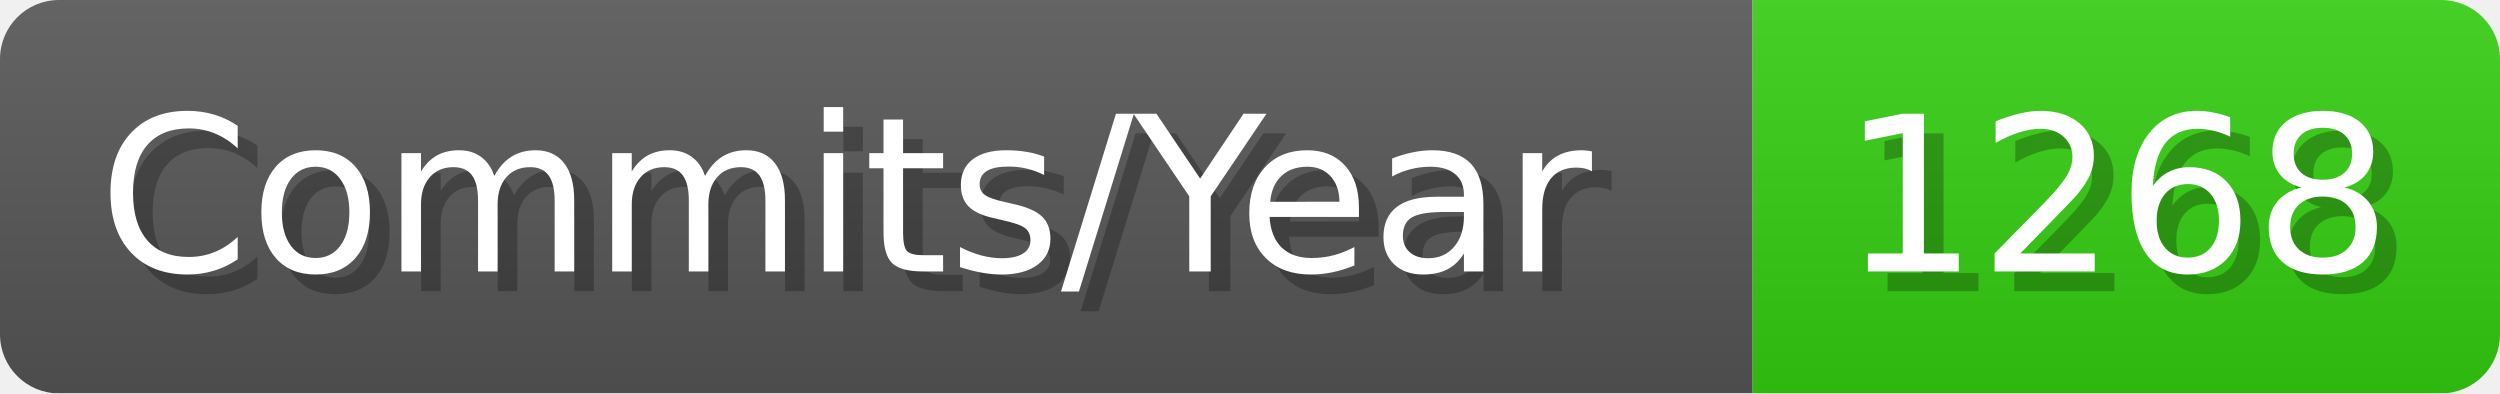
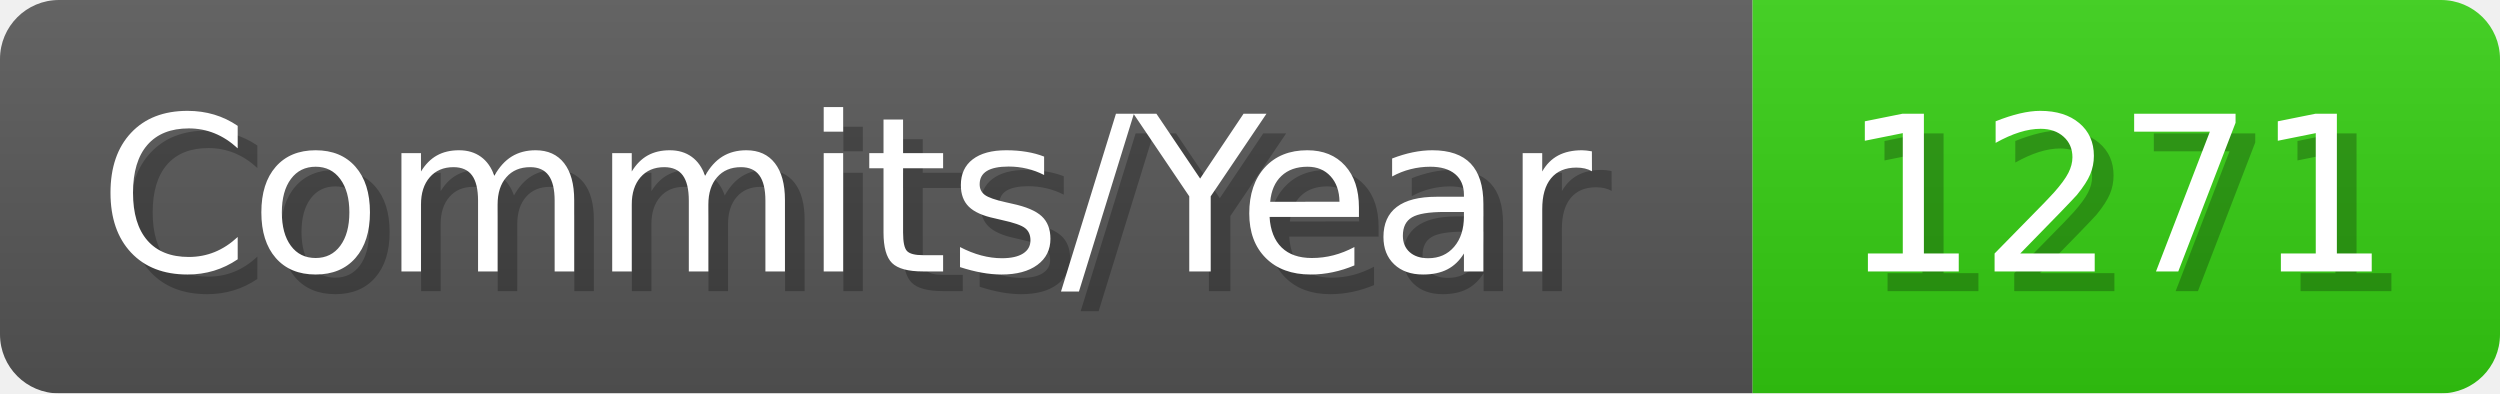
- <svg xmlns="http://www.w3.org/2000/svg" width="127.1" height="20" viewBox="0 0 1271 200" role="img" aria-label="Commits/Year: 1268">
+ <svg xmlns="http://www.w3.org/2000/svg" width="127.1" height="20" viewBox="0 0 1271 200" role="img" aria-label="Commits/Year: 1271">
  <linearGradient id="aUPdi" x2="0" y2="100%">
    <stop offset="0" stop-opacity=".1" stop-color="#EEE" />
    <stop offset="1" stop-opacity=".1" />
  </linearGradient>
  <mask id="WfAiQ">
    <rect width="1271" height="200" rx="30" fill="#FFF" />
  </mask>
  <g mask="url(#WfAiQ)">
    <rect width="891" height="200" fill="#555" />
    <rect width="380" height="200" fill="#3C1" x="891" />
    <rect width="1271" height="200" fill="url(#aUPdi)" />
  </g>
  <g aria-hidden="true" fill="#fff" text-anchor="start" font-family="Verdana,DejaVu Sans,sans-serif" font-size="110">
    <text x="60" y="148" textLength="791" fill="#000" opacity="0.25">Commits/Year</text>
    <text x="50" y="138" textLength="791">Commits/Year</text>
-     <text x="946" y="148" textLength="280" fill="#000" opacity="0.25">1268</text>
-     <text x="936" y="138" textLength="280">1268</text>
+     <text x="946" y="148" textLength="280" fill="#000" opacity="0.25">1271</text>
+     <text x="936" y="138" textLength="280">1271</text>
  </g>
</svg>
